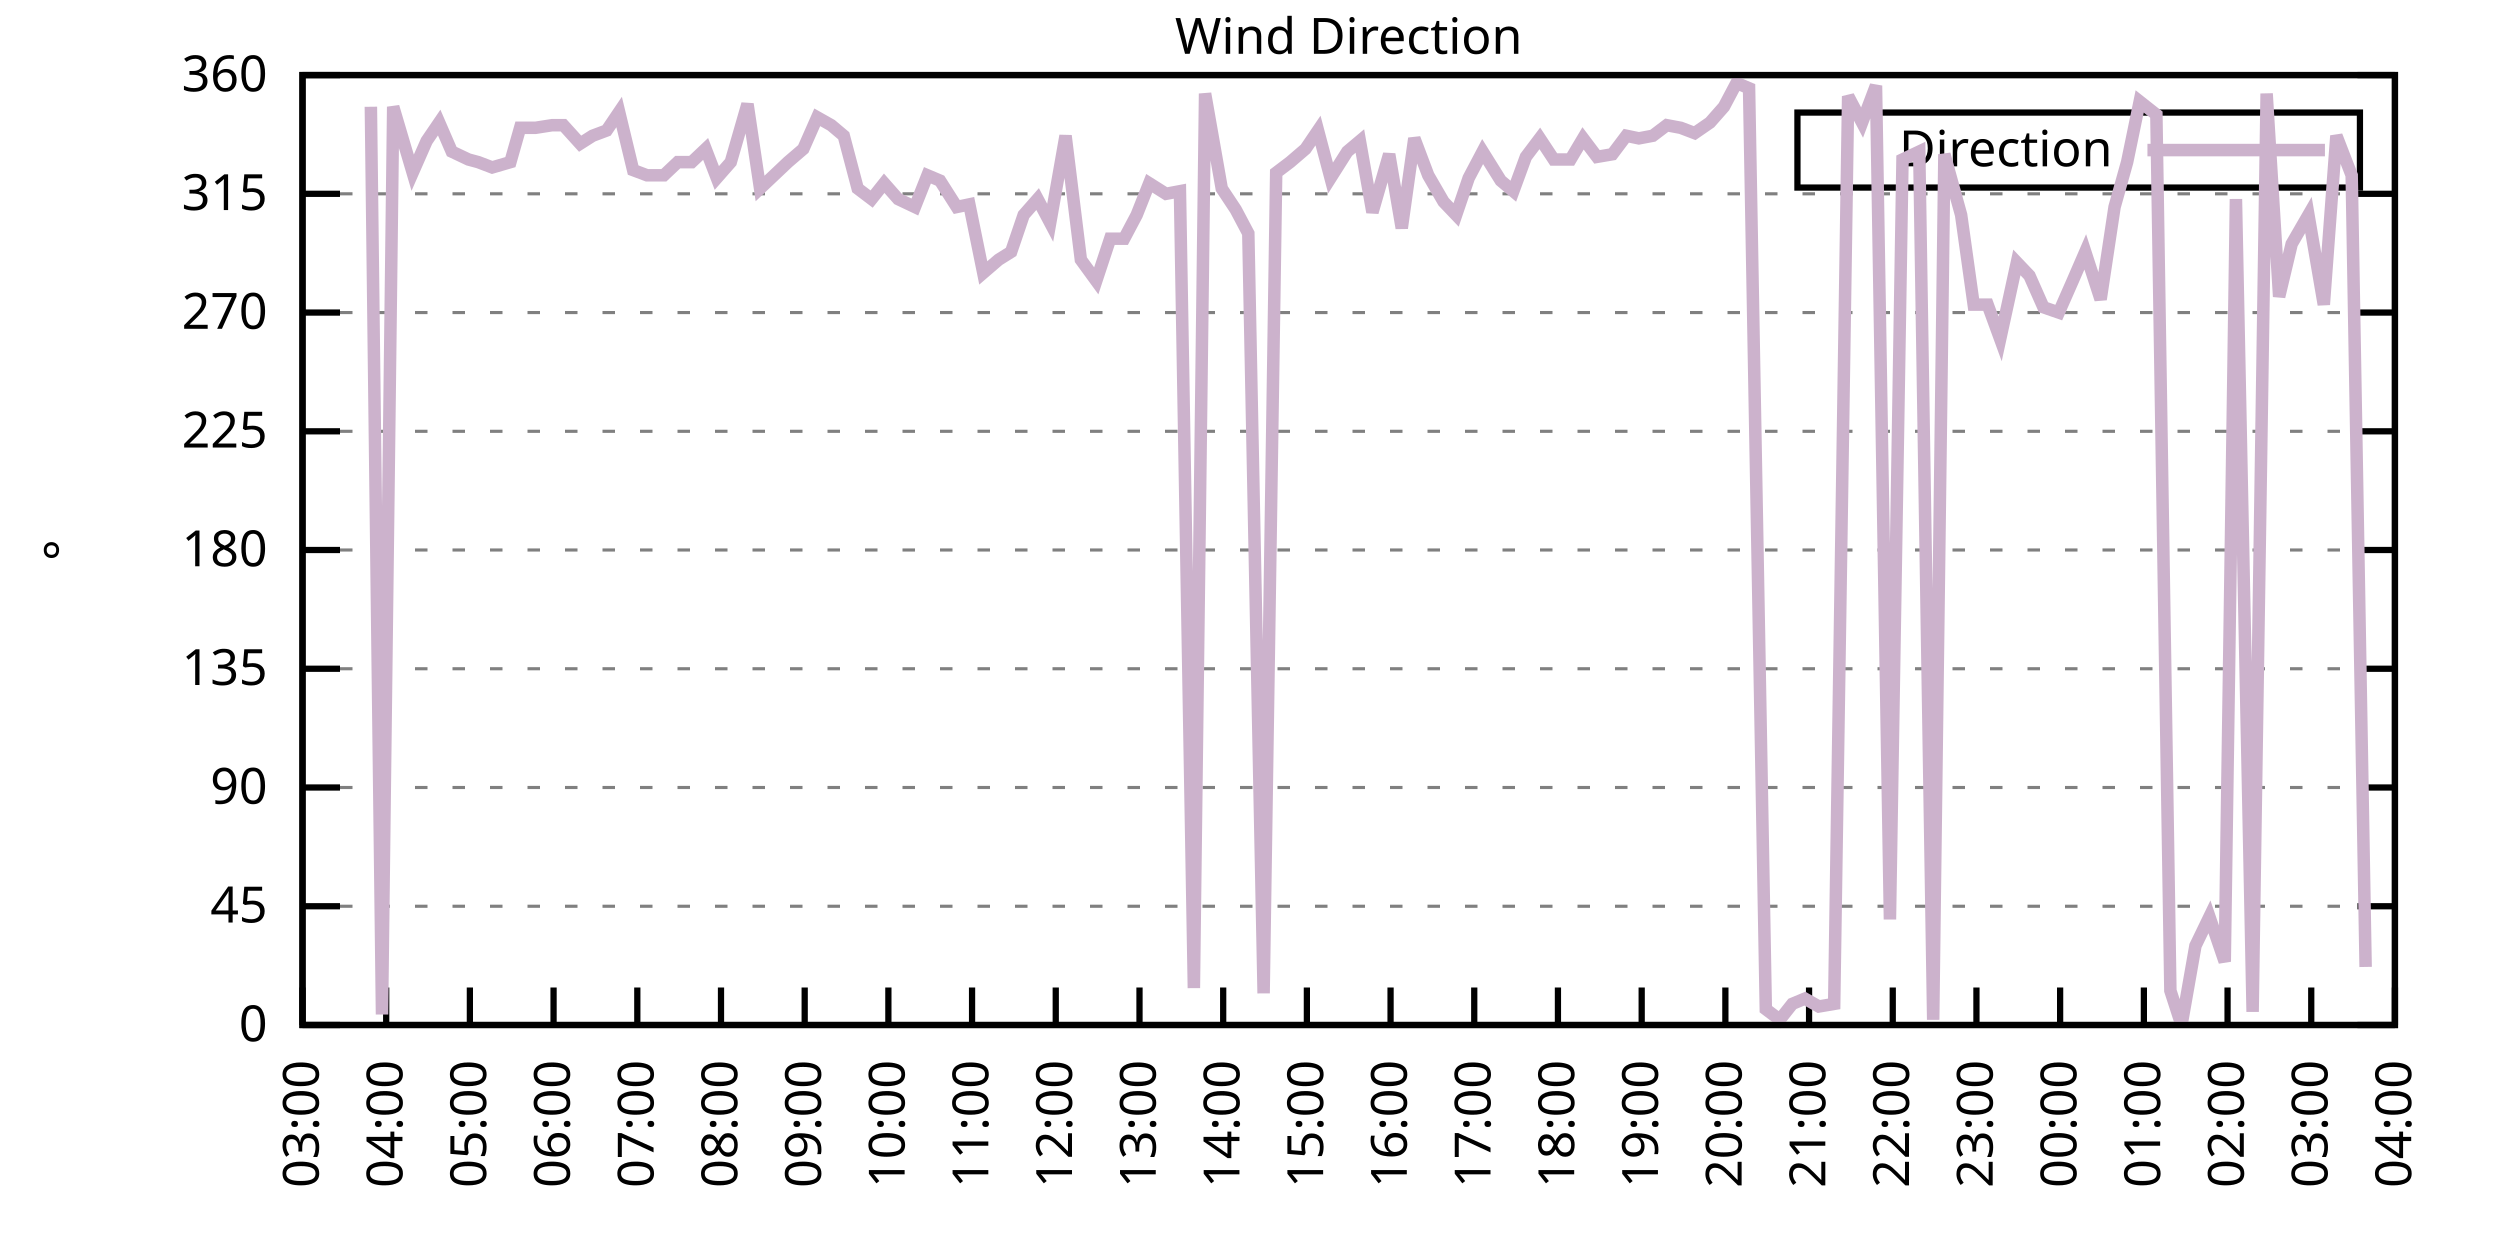
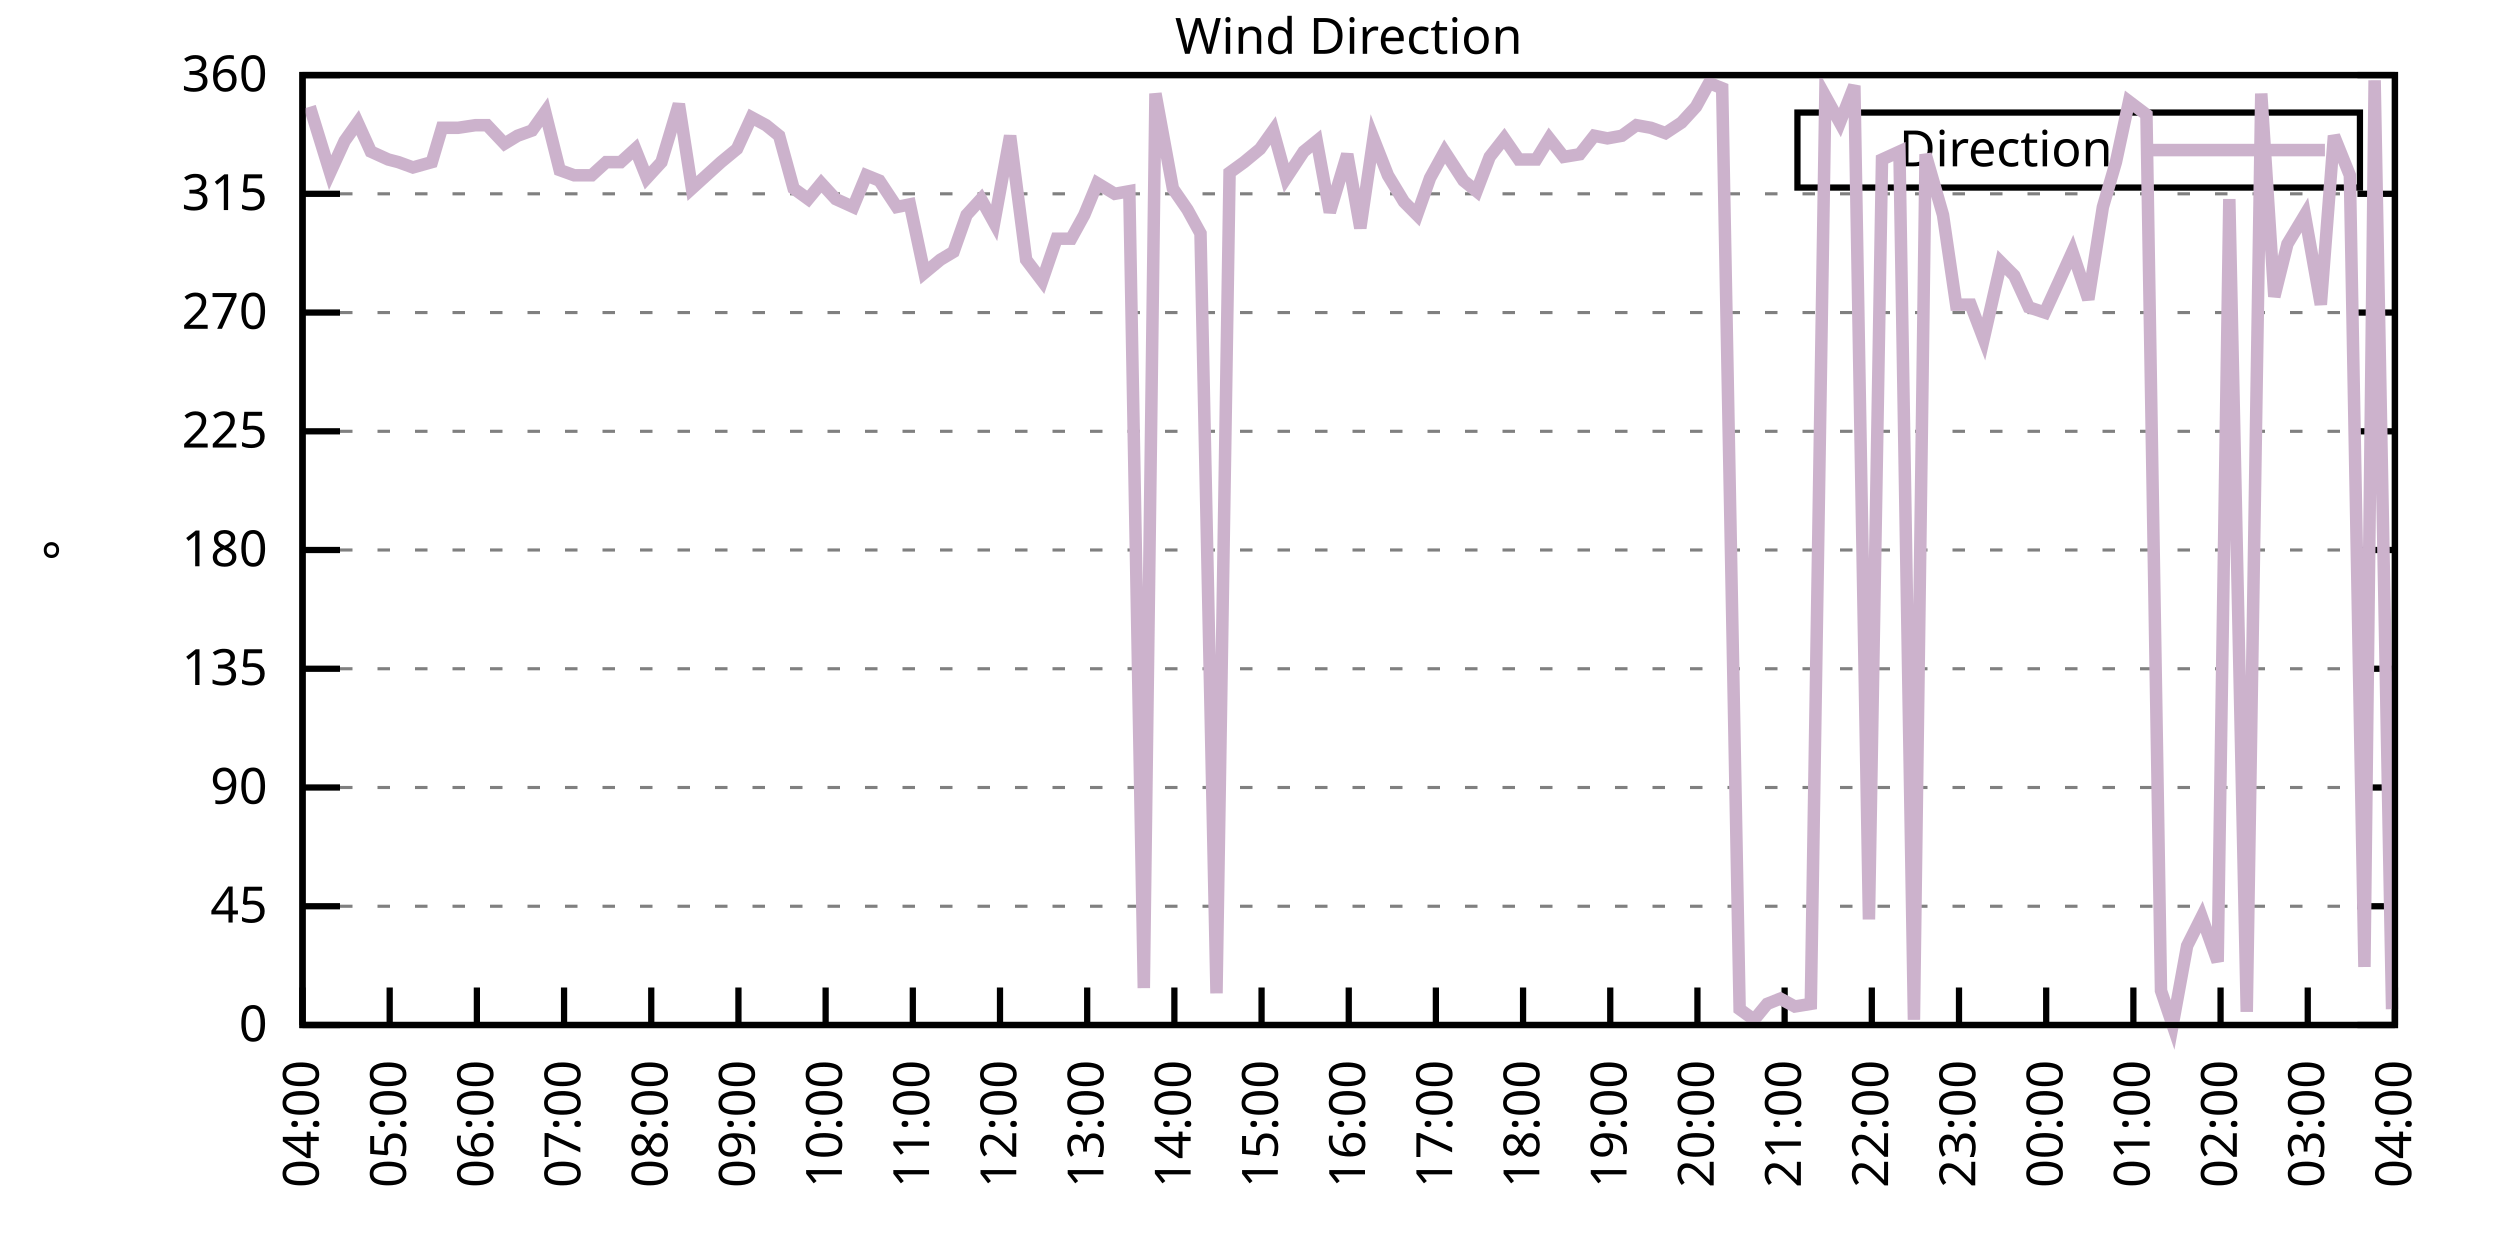
<svg xmlns="http://www.w3.org/2000/svg" xmlns:xlink="http://www.w3.org/1999/xlink" width="400" height="200" viewBox="0 0 400 200">
  <g id="gnuplot_canvas">
    <rect x="0" y="0" width="400" height="200" fill="none" />
    <defs>
      <circle id="gpDot" r="0.5" stroke-width="0.5" stroke="currentColor" />
      <path id="gpPt0" stroke-width="0.333" stroke="currentColor" d="M-1,0 h2 M0,-1 v2" />
      <path id="gpPt1" stroke-width="0.333" stroke="currentColor" d="M-1,-1 L1,1 M1,-1 L-1,1" />
      <path id="gpPt2" stroke-width="0.333" stroke="currentColor" d="M-1,0 L1,0 M0,-1 L0,1 M-1,-1 L1,1 M-1,1 L1,-1" />
      <rect id="gpPt3" stroke-width="0.333" stroke="currentColor" x="-1" y="-1" width="2" height="2" />
      <rect id="gpPt4" stroke-width="0.333" stroke="currentColor" fill="currentColor" x="-1" y="-1" width="2" height="2" />
      <circle id="gpPt5" stroke-width="0.333" stroke="currentColor" cx="0" cy="0" r="1" />
      <use xlink:href="#gpPt5" id="gpPt6" fill="currentColor" stroke="none" />
      <path id="gpPt7" stroke-width="0.333" stroke="currentColor" d="M0,-1.33 L-1.33,0.67 L1.33,0.67 z" />
      <use xlink:href="#gpPt7" id="gpPt8" fill="currentColor" stroke="none" />
      <use xlink:href="#gpPt7" id="gpPt9" stroke="currentColor" transform="rotate(180)" />
      <use xlink:href="#gpPt9" id="gpPt10" fill="currentColor" stroke="none" />
      <use xlink:href="#gpPt3" id="gpPt11" stroke="currentColor" transform="rotate(45)" />
      <use xlink:href="#gpPt11" id="gpPt12" fill="currentColor" stroke="none" />
      <path id="gpPt13" stroke-width="0.333" stroke="currentColor" d="M0,1.330 L1.265,0.411 L0.782,-1.067 L-0.782,-1.076 L-1.265,0.411 z" />
      <use xlink:href="#gpPt13" id="gpPt14" fill="currentColor" stroke="none" />
      <filter id="textbox" filterUnits="objectBoundingBox" x="0" y="0" height="1" width="1">
        <feFlood flood-color="white" flood-opacity="1" result="bgnd" />
        <feComposite in="SourceGraphic" in2="bgnd" operator="atop" />
      </filter>
      <filter id="greybox" filterUnits="objectBoundingBox" x="0" y="0" height="1" width="1">
        <feFlood flood-color="lightgrey" flood-opacity="1" result="grey" />
        <feComposite in="SourceGraphic" in2="grey" operator="atop" />
      </filter>
    </defs>
    <g fill="none" color="white" stroke="currentColor" stroke-width="1.00" stroke-linecap="butt" stroke-linejoin="miter">
</g>
    <g fill="none" color="black" stroke="currentColor" stroke-width="1.00" stroke-linecap="butt" stroke-linejoin="miter">
      <g stroke="none" shape-rendering="crispEdges">
        <polygon fill="rgb(255, 255, 255)" points="48.40,164.00 383.18,164.00 383.18,12.02 48.40,12.02 " />
      </g>
    </g>
    <g fill="none" color="black" stroke="currentColor" stroke-width="1.00" stroke-linecap="butt" stroke-linejoin="miter">
</g>
    <g fill="none" color="black" stroke="black" stroke-width="0.50" stroke-linecap="butt" stroke-linejoin="miter">
</g>
    <g fill="none" color="gray" stroke="currentColor" stroke-width="0.50" stroke-linecap="butt" stroke-linejoin="miter">
      <path stroke="gray" stroke-dasharray="2,4" class="gridline" d="M48.40,164.00 L383.19,164.00  " />
    </g>
    <g fill="none" color="gray" stroke="gray" stroke-width="1.00" stroke-linecap="butt" stroke-linejoin="miter">
</g>
    <g fill="none" color="black" stroke="currentColor" stroke-width="1.00" stroke-linecap="butt" stroke-linejoin="miter">
      <path stroke="black" d="M48.40,164.00 L54.40,164.00 M383.19,164.00 L377.19,164.00  " />
      <g transform="translate(42.80,166.60)" stroke="none" fill="black" font-family="Sans" font-size="8.00" text-anchor="end">
        <text>
          <tspan font-family="Sans"> 0</tspan>
        </text>
      </g>
    </g>
    <g fill="none" color="black" stroke="currentColor" stroke-width="1.00" stroke-linecap="butt" stroke-linejoin="miter">
</g>
    <g fill="none" color="black" stroke="black" stroke-width="0.50" stroke-linecap="butt" stroke-linejoin="miter">
</g>
    <g fill="none" color="gray" stroke="currentColor" stroke-width="0.50" stroke-linecap="butt" stroke-linejoin="miter">
      <path stroke="gray" stroke-dasharray="2,4" class="gridline" d="M48.40,145.00 L383.19,145.00  " />
    </g>
    <g fill="none" color="gray" stroke="gray" stroke-width="1.00" stroke-linecap="butt" stroke-linejoin="miter">
</g>
    <g fill="none" color="black" stroke="currentColor" stroke-width="1.00" stroke-linecap="butt" stroke-linejoin="miter">
      <path stroke="black" d="M48.40,145.00 L54.40,145.00 M383.19,145.00 L377.19,145.00  " />
      <g transform="translate(42.80,147.60)" stroke="none" fill="black" font-family="Sans" font-size="8.00" text-anchor="end">
        <text>
          <tspan font-family="Sans"> 45</tspan>
        </text>
      </g>
    </g>
    <g fill="none" color="black" stroke="currentColor" stroke-width="1.00" stroke-linecap="butt" stroke-linejoin="miter">
</g>
    <g fill="none" color="black" stroke="black" stroke-width="0.50" stroke-linecap="butt" stroke-linejoin="miter">
</g>
    <g fill="none" color="gray" stroke="currentColor" stroke-width="0.50" stroke-linecap="butt" stroke-linejoin="miter">
      <path stroke="gray" stroke-dasharray="2,4" class="gridline" d="M48.40,126.00 L383.19,126.00  " />
    </g>
    <g fill="none" color="gray" stroke="gray" stroke-width="1.00" stroke-linecap="butt" stroke-linejoin="miter">
</g>
    <g fill="none" color="black" stroke="currentColor" stroke-width="1.00" stroke-linecap="butt" stroke-linejoin="miter">
      <path stroke="black" d="M48.40,126.00 L54.40,126.00 M383.19,126.00 L377.19,126.00  " />
      <g transform="translate(42.80,128.60)" stroke="none" fill="black" font-family="Sans" font-size="8.00" text-anchor="end">
        <text>
          <tspan font-family="Sans"> 90</tspan>
        </text>
      </g>
    </g>
    <g fill="none" color="black" stroke="currentColor" stroke-width="1.00" stroke-linecap="butt" stroke-linejoin="miter">
</g>
    <g fill="none" color="black" stroke="black" stroke-width="0.50" stroke-linecap="butt" stroke-linejoin="miter">
</g>
    <g fill="none" color="gray" stroke="currentColor" stroke-width="0.50" stroke-linecap="butt" stroke-linejoin="miter">
      <path stroke="gray" stroke-dasharray="2,4" class="gridline" d="M48.40,107.00 L383.19,107.00  " />
    </g>
    <g fill="none" color="gray" stroke="gray" stroke-width="1.00" stroke-linecap="butt" stroke-linejoin="miter">
</g>
    <g fill="none" color="black" stroke="currentColor" stroke-width="1.00" stroke-linecap="butt" stroke-linejoin="miter">
      <path stroke="black" d="M48.40,107.00 L54.40,107.00 M383.19,107.00 L377.19,107.00  " />
      <g transform="translate(42.80,109.60)" stroke="none" fill="black" font-family="Sans" font-size="8.00" text-anchor="end">
        <text>
          <tspan font-family="Sans"> 135</tspan>
        </text>
      </g>
    </g>
    <g fill="none" color="black" stroke="currentColor" stroke-width="1.00" stroke-linecap="butt" stroke-linejoin="miter">
</g>
    <g fill="none" color="black" stroke="black" stroke-width="0.50" stroke-linecap="butt" stroke-linejoin="miter">
</g>
    <g fill="none" color="gray" stroke="currentColor" stroke-width="0.50" stroke-linecap="butt" stroke-linejoin="miter">
      <path stroke="gray" stroke-dasharray="2,4" class="gridline" d="M48.40,88.00 L383.19,88.00  " />
    </g>
    <g fill="none" color="gray" stroke="gray" stroke-width="1.00" stroke-linecap="butt" stroke-linejoin="miter">
</g>
    <g fill="none" color="black" stroke="currentColor" stroke-width="1.00" stroke-linecap="butt" stroke-linejoin="miter">
      <path stroke="black" d="M48.40,88.00 L54.40,88.00 M383.19,88.00 L377.19,88.00  " />
      <g transform="translate(42.80,90.60)" stroke="none" fill="black" font-family="Sans" font-size="8.00" text-anchor="end">
        <text>
          <tspan font-family="Sans"> 180</tspan>
        </text>
      </g>
    </g>
    <g fill="none" color="black" stroke="currentColor" stroke-width="1.00" stroke-linecap="butt" stroke-linejoin="miter">
</g>
    <g fill="none" color="black" stroke="black" stroke-width="0.50" stroke-linecap="butt" stroke-linejoin="miter">
</g>
    <g fill="none" color="gray" stroke="currentColor" stroke-width="0.50" stroke-linecap="butt" stroke-linejoin="miter">
      <path stroke="gray" stroke-dasharray="2,4" class="gridline" d="M48.40,69.01 L383.19,69.01  " />
    </g>
    <g fill="none" color="gray" stroke="gray" stroke-width="1.00" stroke-linecap="butt" stroke-linejoin="miter">
</g>
    <g fill="none" color="black" stroke="currentColor" stroke-width="1.00" stroke-linecap="butt" stroke-linejoin="miter">
      <path stroke="black" d="M48.40,69.01 L54.40,69.01 M383.19,69.01 L377.19,69.01  " />
      <g transform="translate(42.80,71.61)" stroke="none" fill="black" font-family="Sans" font-size="8.00" text-anchor="end">
        <text>
          <tspan font-family="Sans"> 225</tspan>
        </text>
      </g>
    </g>
    <g fill="none" color="black" stroke="currentColor" stroke-width="1.00" stroke-linecap="butt" stroke-linejoin="miter">
</g>
    <g fill="none" color="black" stroke="black" stroke-width="0.50" stroke-linecap="butt" stroke-linejoin="miter">
</g>
    <g fill="none" color="gray" stroke="currentColor" stroke-width="0.50" stroke-linecap="butt" stroke-linejoin="miter">
      <path stroke="gray" stroke-dasharray="2,4" class="gridline" d="M48.40,50.01 L383.19,50.01  " />
    </g>
    <g fill="none" color="gray" stroke="gray" stroke-width="1.00" stroke-linecap="butt" stroke-linejoin="miter">
</g>
    <g fill="none" color="black" stroke="currentColor" stroke-width="1.00" stroke-linecap="butt" stroke-linejoin="miter">
      <path stroke="black" d="M48.40,50.01 L54.40,50.01 M383.19,50.01 L377.19,50.01  " />
      <g transform="translate(42.80,52.61)" stroke="none" fill="black" font-family="Sans" font-size="8.00" text-anchor="end">
        <text>
          <tspan font-family="Sans"> 270</tspan>
        </text>
      </g>
    </g>
    <g fill="none" color="black" stroke="currentColor" stroke-width="1.00" stroke-linecap="butt" stroke-linejoin="miter">
</g>
    <g fill="none" color="black" stroke="black" stroke-width="0.50" stroke-linecap="butt" stroke-linejoin="miter">
</g>
    <g fill="none" color="gray" stroke="currentColor" stroke-width="0.50" stroke-linecap="butt" stroke-linejoin="miter">
      <path stroke="gray" stroke-dasharray="2,4" class="gridline" d="M48.40,31.01 L383.19,31.01  " />
    </g>
    <g fill="none" color="gray" stroke="gray" stroke-width="1.00" stroke-linecap="butt" stroke-linejoin="miter">
</g>
    <g fill="none" color="black" stroke="currentColor" stroke-width="1.00" stroke-linecap="butt" stroke-linejoin="miter">
      <path stroke="black" d="M48.40,31.01 L54.40,31.01 M383.19,31.01 L377.19,31.01  " />
      <g transform="translate(42.80,33.61)" stroke="none" fill="black" font-family="Sans" font-size="8.00" text-anchor="end">
        <text>
          <tspan font-family="Sans"> 315</tspan>
        </text>
      </g>
    </g>
    <g fill="none" color="black" stroke="currentColor" stroke-width="1.00" stroke-linecap="butt" stroke-linejoin="miter">
</g>
    <g fill="none" color="black" stroke="black" stroke-width="0.50" stroke-linecap="butt" stroke-linejoin="miter">
</g>
    <g fill="none" color="gray" stroke="currentColor" stroke-width="0.50" stroke-linecap="butt" stroke-linejoin="miter">
      <path stroke="gray" stroke-dasharray="2,4" class="gridline" d="M48.40,12.01 L383.19,12.01  " />
    </g>
    <g fill="none" color="gray" stroke="gray" stroke-width="1.00" stroke-linecap="butt" stroke-linejoin="miter">
</g>
    <g fill="none" color="black" stroke="currentColor" stroke-width="1.00" stroke-linecap="butt" stroke-linejoin="miter">
      <path stroke="black" d="M48.40,12.01 L54.40,12.01 M383.19,12.01 L377.19,12.01  " />
      <g transform="translate(42.80,14.61)" stroke="none" fill="black" font-family="Sans" font-size="8.00" text-anchor="end">
        <text>
          <tspan font-family="Sans"> 360</tspan>
        </text>
      </g>
    </g>
    <g fill="none" color="black" stroke="currentColor" stroke-width="1.00" stroke-linecap="butt" stroke-linejoin="miter">
      <path stroke="black" d="M48.40,164.00 L48.40,158.00  " />
      <g transform="translate(51.00,169.60) rotate(270.00)" stroke="none" fill="black" font-family="Sans" font-size="8.00" text-anchor="end">
        <text>
-           <tspan font-family="Sans">03:00</tspan>
-         </text>
-       </g>
-     </g>
-     <g fill="none" color="black" stroke="currentColor" stroke-width="1.00" stroke-linecap="butt" stroke-linejoin="miter">
-       <path stroke="black" d="M61.79,164.00 L61.79,158.00  " />
-       <g transform="translate(64.39,169.60) rotate(270.00)" stroke="none" fill="black" font-family="Sans" font-size="8.00" text-anchor="end">
-         <text>
          <tspan font-family="Sans">04:00</tspan>
        </text>
      </g>
    </g>
    <g fill="none" color="black" stroke="currentColor" stroke-width="1.00" stroke-linecap="butt" stroke-linejoin="miter">
-       <path stroke="black" d="M75.18,164.00 L75.18,158.00  " />
-       <g transform="translate(77.78,169.60) rotate(270.00)" stroke="none" fill="black" font-family="Sans" font-size="8.00" text-anchor="end">
+       <path stroke="black" d="M62.35,164.00 L62.35,158.00  " />
+       <g transform="translate(64.95,169.60) rotate(270.00)" stroke="none" fill="black" font-family="Sans" font-size="8.00" text-anchor="end">
        <text>
          <tspan font-family="Sans">05:00</tspan>
        </text>
      </g>
    </g>
    <g fill="none" color="black" stroke="currentColor" stroke-width="1.00" stroke-linecap="butt" stroke-linejoin="miter">
-       <path stroke="black" d="M88.57,164.00 L88.57,158.00  " />
-       <g transform="translate(91.17,169.60) rotate(270.00)" stroke="none" fill="black" font-family="Sans" font-size="8.00" text-anchor="end">
+       <path stroke="black" d="M76.30,164.00 L76.30,158.00  " />
+       <g transform="translate(78.90,169.60) rotate(270.00)" stroke="none" fill="black" font-family="Sans" font-size="8.00" text-anchor="end">
        <text>
          <tspan font-family="Sans">06:00</tspan>
        </text>
      </g>
    </g>
    <g fill="none" color="black" stroke="currentColor" stroke-width="1.00" stroke-linecap="butt" stroke-linejoin="miter">
-       <path stroke="black" d="M101.97,164.00 L101.97,158.00  " />
-       <g transform="translate(104.57,169.60) rotate(270.00)" stroke="none" fill="black" font-family="Sans" font-size="8.00" text-anchor="end">
+       <path stroke="black" d="M90.25,164.00 L90.25,158.00  " />
+       <g transform="translate(92.85,169.60) rotate(270.00)" stroke="none" fill="black" font-family="Sans" font-size="8.00" text-anchor="end">
        <text>
          <tspan font-family="Sans">07:00</tspan>
        </text>
      </g>
    </g>
    <g fill="none" color="black" stroke="currentColor" stroke-width="1.00" stroke-linecap="butt" stroke-linejoin="miter">
-       <path stroke="black" d="M115.36,164.00 L115.36,158.00  " />
-       <g transform="translate(117.96,169.60) rotate(270.00)" stroke="none" fill="black" font-family="Sans" font-size="8.00" text-anchor="end">
+       <path stroke="black" d="M104.20,164.00 L104.20,158.00  " />
+       <g transform="translate(106.80,169.60) rotate(270.00)" stroke="none" fill="black" font-family="Sans" font-size="8.00" text-anchor="end">
        <text>
          <tspan font-family="Sans">08:00</tspan>
        </text>
      </g>
    </g>
    <g fill="none" color="black" stroke="currentColor" stroke-width="1.00" stroke-linecap="butt" stroke-linejoin="miter">
-       <path stroke="black" d="M128.75,164.00 L128.75,158.00  " />
-       <g transform="translate(131.35,169.60) rotate(270.00)" stroke="none" fill="black" font-family="Sans" font-size="8.00" text-anchor="end">
+       <path stroke="black" d="M118.15,164.00 L118.15,158.00  " />
+       <g transform="translate(120.75,169.60) rotate(270.00)" stroke="none" fill="black" font-family="Sans" font-size="8.00" text-anchor="end">
        <text>
          <tspan font-family="Sans">09:00</tspan>
        </text>
      </g>
    </g>
    <g fill="none" color="black" stroke="currentColor" stroke-width="1.00" stroke-linecap="butt" stroke-linejoin="miter">
-       <path stroke="black" d="M142.14,164.00 L142.14,158.00  " />
-       <g transform="translate(144.74,169.60) rotate(270.00)" stroke="none" fill="black" font-family="Sans" font-size="8.00" text-anchor="end">
+       <path stroke="black" d="M132.10,164.00 L132.10,158.00  " />
+       <g transform="translate(134.70,169.60) rotate(270.00)" stroke="none" fill="black" font-family="Sans" font-size="8.00" text-anchor="end">
        <text>
          <tspan font-family="Sans">10:00</tspan>
        </text>
      </g>
    </g>
    <g fill="none" color="black" stroke="currentColor" stroke-width="1.00" stroke-linecap="butt" stroke-linejoin="miter">
-       <path stroke="black" d="M155.53,164.00 L155.53,158.00  " />
-       <g transform="translate(158.13,169.60) rotate(270.00)" stroke="none" fill="black" font-family="Sans" font-size="8.00" text-anchor="end">
+       <path stroke="black" d="M146.05,164.00 L146.05,158.00  " />
+       <g transform="translate(148.65,169.60) rotate(270.00)" stroke="none" fill="black" font-family="Sans" font-size="8.00" text-anchor="end">
        <text>
          <tspan font-family="Sans">11:00</tspan>
        </text>
      </g>
    </g>
    <g fill="none" color="black" stroke="currentColor" stroke-width="1.00" stroke-linecap="butt" stroke-linejoin="miter">
-       <path stroke="black" d="M168.92,164.00 L168.92,158.00  " />
-       <g transform="translate(171.52,169.60) rotate(270.00)" stroke="none" fill="black" font-family="Sans" font-size="8.00" text-anchor="end">
+       <path stroke="black" d="M160.00,164.00 L160.00,158.00  " />
+       <g transform="translate(162.60,169.60) rotate(270.00)" stroke="none" fill="black" font-family="Sans" font-size="8.00" text-anchor="end">
        <text>
          <tspan font-family="Sans">12:00</tspan>
        </text>
      </g>
    </g>
    <g fill="none" color="black" stroke="currentColor" stroke-width="1.00" stroke-linecap="butt" stroke-linejoin="miter">
-       <path stroke="black" d="M182.32,164.00 L182.32,158.00  " />
-       <g transform="translate(184.92,169.60) rotate(270.00)" stroke="none" fill="black" font-family="Sans" font-size="8.00" text-anchor="end">
+       <path stroke="black" d="M173.95,164.00 L173.95,158.00  " />
+       <g transform="translate(176.55,169.60) rotate(270.00)" stroke="none" fill="black" font-family="Sans" font-size="8.00" text-anchor="end">
        <text>
          <tspan font-family="Sans">13:00</tspan>
        </text>
      </g>
    </g>
    <g fill="none" color="black" stroke="currentColor" stroke-width="1.00" stroke-linecap="butt" stroke-linejoin="miter">
-       <path stroke="black" d="M195.71,164.00 L195.71,158.00  " />
-       <g transform="translate(198.31,169.60) rotate(270.00)" stroke="none" fill="black" font-family="Sans" font-size="8.00" text-anchor="end">
+       <path stroke="black" d="M187.90,164.00 L187.90,158.00  " />
+       <g transform="translate(190.50,169.60) rotate(270.00)" stroke="none" fill="black" font-family="Sans" font-size="8.00" text-anchor="end">
        <text>
          <tspan font-family="Sans">14:00</tspan>
        </text>
      </g>
    </g>
    <g fill="none" color="black" stroke="currentColor" stroke-width="1.00" stroke-linecap="butt" stroke-linejoin="miter">
-       <path stroke="black" d="M209.10,164.00 L209.10,158.00  " />
-       <g transform="translate(211.70,169.60) rotate(270.00)" stroke="none" fill="black" font-family="Sans" font-size="8.00" text-anchor="end">
+       <path stroke="black" d="M201.85,164.00 L201.85,158.00  " />
+       <g transform="translate(204.45,169.60) rotate(270.00)" stroke="none" fill="black" font-family="Sans" font-size="8.00" text-anchor="end">
        <text>
          <tspan font-family="Sans">15:00</tspan>
        </text>
      </g>
    </g>
    <g fill="none" color="black" stroke="currentColor" stroke-width="1.00" stroke-linecap="butt" stroke-linejoin="miter">
-       <path stroke="black" d="M222.49,164.00 L222.49,158.00  " />
-       <g transform="translate(225.09,169.60) rotate(270.00)" stroke="none" fill="black" font-family="Sans" font-size="8.00" text-anchor="end">
+       <path stroke="black" d="M215.80,164.00 L215.80,158.00  " />
+       <g transform="translate(218.40,169.60) rotate(270.00)" stroke="none" fill="black" font-family="Sans" font-size="8.00" text-anchor="end">
        <text>
          <tspan font-family="Sans">16:00</tspan>
        </text>
      </g>
    </g>
    <g fill="none" color="black" stroke="currentColor" stroke-width="1.00" stroke-linecap="butt" stroke-linejoin="miter">
-       <path stroke="black" d="M235.88,164.00 L235.88,158.00  " />
-       <g transform="translate(238.48,169.60) rotate(270.00)" stroke="none" fill="black" font-family="Sans" font-size="8.00" text-anchor="end">
+       <path stroke="black" d="M229.74,164.00 L229.74,158.00  " />
+       <g transform="translate(232.34,169.60) rotate(270.00)" stroke="none" fill="black" font-family="Sans" font-size="8.00" text-anchor="end">
        <text>
          <tspan font-family="Sans">17:00</tspan>
        </text>
      </g>
    </g>
    <g fill="none" color="black" stroke="currentColor" stroke-width="1.00" stroke-linecap="butt" stroke-linejoin="miter">
-       <path stroke="black" d="M249.27,164.00 L249.27,158.00  " />
-       <g transform="translate(251.87,169.60) rotate(270.00)" stroke="none" fill="black" font-family="Sans" font-size="8.00" text-anchor="end">
+       <path stroke="black" d="M243.69,164.00 L243.69,158.00  " />
+       <g transform="translate(246.29,169.60) rotate(270.00)" stroke="none" fill="black" font-family="Sans" font-size="8.00" text-anchor="end">
        <text>
          <tspan font-family="Sans">18:00</tspan>
        </text>
      </g>
    </g>
    <g fill="none" color="black" stroke="currentColor" stroke-width="1.00" stroke-linecap="butt" stroke-linejoin="miter">
-       <path stroke="black" d="M262.67,164.00 L262.67,158.00  " />
-       <g transform="translate(265.27,169.60) rotate(270.00)" stroke="none" fill="black" font-family="Sans" font-size="8.00" text-anchor="end">
+       <path stroke="black" d="M257.64,164.00 L257.64,158.00  " />
+       <g transform="translate(260.24,169.60) rotate(270.00)" stroke="none" fill="black" font-family="Sans" font-size="8.00" text-anchor="end">
        <text>
          <tspan font-family="Sans">19:00</tspan>
        </text>
      </g>
    </g>
    <g fill="none" color="black" stroke="currentColor" stroke-width="1.00" stroke-linecap="butt" stroke-linejoin="miter">
-       <path stroke="black" d="M276.06,164.00 L276.06,158.00  " />
-       <g transform="translate(278.66,169.60) rotate(270.00)" stroke="none" fill="black" font-family="Sans" font-size="8.00" text-anchor="end">
+       <path stroke="black" d="M271.59,164.00 L271.59,158.00  " />
+       <g transform="translate(274.19,169.60) rotate(270.00)" stroke="none" fill="black" font-family="Sans" font-size="8.00" text-anchor="end">
        <text>
          <tspan font-family="Sans">20:00</tspan>
        </text>
      </g>
    </g>
    <g fill="none" color="black" stroke="currentColor" stroke-width="1.00" stroke-linecap="butt" stroke-linejoin="miter">
-       <path stroke="black" d="M289.45,164.00 L289.45,158.00  " />
-       <g transform="translate(292.05,169.60) rotate(270.00)" stroke="none" fill="black" font-family="Sans" font-size="8.00" text-anchor="end">
+       <path stroke="black" d="M285.54,164.00 L285.54,158.00  " />
+       <g transform="translate(288.14,169.60) rotate(270.00)" stroke="none" fill="black" font-family="Sans" font-size="8.00" text-anchor="end">
        <text>
          <tspan font-family="Sans">21:00</tspan>
        </text>
      </g>
    </g>
    <g fill="none" color="black" stroke="currentColor" stroke-width="1.00" stroke-linecap="butt" stroke-linejoin="miter">
-       <path stroke="black" d="M302.84,164.00 L302.84,158.00  " />
-       <g transform="translate(305.44,169.60) rotate(270.00)" stroke="none" fill="black" font-family="Sans" font-size="8.00" text-anchor="end">
+       <path stroke="black" d="M299.49,164.00 L299.49,158.00  " />
+       <g transform="translate(302.09,169.60) rotate(270.00)" stroke="none" fill="black" font-family="Sans" font-size="8.00" text-anchor="end">
        <text>
          <tspan font-family="Sans">22:00</tspan>
        </text>
      </g>
    </g>
    <g fill="none" color="black" stroke="currentColor" stroke-width="1.00" stroke-linecap="butt" stroke-linejoin="miter">
-       <path stroke="black" d="M316.23,164.00 L316.23,158.00  " />
-       <g transform="translate(318.83,169.60) rotate(270.00)" stroke="none" fill="black" font-family="Sans" font-size="8.00" text-anchor="end">
+       <path stroke="black" d="M313.44,164.00 L313.44,158.00  " />
+       <g transform="translate(316.04,169.60) rotate(270.00)" stroke="none" fill="black" font-family="Sans" font-size="8.00" text-anchor="end">
        <text>
          <tspan font-family="Sans">23:00</tspan>
        </text>
      </g>
    </g>
    <g fill="none" color="black" stroke="currentColor" stroke-width="1.00" stroke-linecap="butt" stroke-linejoin="miter">
-       <path stroke="black" d="M329.62,164.00 L329.62,158.00  " />
-       <g transform="translate(332.22,169.60) rotate(270.00)" stroke="none" fill="black" font-family="Sans" font-size="8.00" text-anchor="end">
+       <path stroke="black" d="M327.39,164.00 L327.39,158.00  " />
+       <g transform="translate(329.99,169.60) rotate(270.00)" stroke="none" fill="black" font-family="Sans" font-size="8.00" text-anchor="end">
        <text>
          <tspan font-family="Sans">00:00</tspan>
        </text>
      </g>
    </g>
    <g fill="none" color="black" stroke="currentColor" stroke-width="1.00" stroke-linecap="butt" stroke-linejoin="miter">
-       <path stroke="black" d="M343.02,164.00 L343.02,158.00  " />
-       <g transform="translate(345.62,169.60) rotate(270.00)" stroke="none" fill="black" font-family="Sans" font-size="8.00" text-anchor="end">
+       <path stroke="black" d="M341.34,164.00 L341.34,158.00  " />
+       <g transform="translate(343.94,169.60) rotate(270.00)" stroke="none" fill="black" font-family="Sans" font-size="8.00" text-anchor="end">
        <text>
          <tspan font-family="Sans">01:00</tspan>
        </text>
      </g>
    </g>
    <g fill="none" color="black" stroke="currentColor" stroke-width="1.00" stroke-linecap="butt" stroke-linejoin="miter">
-       <path stroke="black" d="M356.41,164.00 L356.41,158.00  " />
-       <g transform="translate(359.01,169.60) rotate(270.00)" stroke="none" fill="black" font-family="Sans" font-size="8.00" text-anchor="end">
+       <path stroke="black" d="M355.29,164.00 L355.29,158.00  " />
+       <g transform="translate(357.89,169.60) rotate(270.00)" stroke="none" fill="black" font-family="Sans" font-size="8.00" text-anchor="end">
        <text>
          <tspan font-family="Sans">02:00</tspan>
        </text>
      </g>
    </g>
    <g fill="none" color="black" stroke="currentColor" stroke-width="1.00" stroke-linecap="butt" stroke-linejoin="miter">
-       <path stroke="black" d="M369.80,164.00 L369.80,158.00  " />
-       <g transform="translate(372.40,169.60) rotate(270.00)" stroke="none" fill="black" font-family="Sans" font-size="8.00" text-anchor="end">
+       <path stroke="black" d="M369.24,164.00 L369.24,158.00  " />
+       <g transform="translate(371.84,169.60) rotate(270.00)" stroke="none" fill="black" font-family="Sans" font-size="8.00" text-anchor="end">
        <text>
          <tspan font-family="Sans">03:00</tspan>
        </text>
      </g>
    </g>
    <g fill="none" color="black" stroke="currentColor" stroke-width="1.00" stroke-linecap="butt" stroke-linejoin="miter">
      <path stroke="black" d="M383.19,164.00 L383.19,158.00  " />
      <g transform="translate(385.79,169.60) rotate(270.00)" stroke="none" fill="black" font-family="Sans" font-size="8.00" text-anchor="end">
        <text>
          <tspan font-family="Sans">04:00</tspan>
        </text>
      </g>
    </g>
    <g fill="none" color="black" stroke="currentColor" stroke-width="1.00" stroke-linecap="butt" stroke-linejoin="miter">
</g>
    <g fill="none" color="black" stroke="currentColor" stroke-width="1.00" stroke-linecap="butt" stroke-linejoin="miter">
      <path stroke="black" d="M48.40,12.01 L48.40,164.00 L383.19,164.00 L383.19,12.01 L48.40,12.01 Z  " />
    </g>
    <g fill="none" color="black" stroke="currentColor" stroke-width="1.00" stroke-linecap="butt" stroke-linejoin="miter">
</g>
    <g fill="none" color="black" stroke="currentColor" stroke-width="1.00" stroke-linecap="butt" stroke-linejoin="miter">
      <path stroke="black" d="M287.59,30.01 L287.59,18.01 L377.59,18.01 L377.59,30.01 L287.59,30.01 Z  " />
    </g>
    <g id="Wind_direction_plot_1">
      <g fill="none" color="white" stroke="black" stroke-width="2.00" stroke-linecap="butt" stroke-linejoin="miter">
</g>
      <g fill="none" color="black" stroke="currentColor" stroke-width="2.00" stroke-linecap="butt" stroke-linejoin="miter">
        <g transform="translate(337.99,26.61)" stroke="none" fill="black" font-family="Sans" font-size="8.00" text-anchor="end">
          <text>
            <tspan font-family="Sans">Direction</tspan>
          </text>
        </g>
      </g>
      <g fill="none" color="black" stroke="currentColor" stroke-width="2.00" stroke-linecap="butt" stroke-linejoin="miter">
-         <path stroke="rgb(204, 178, 204)" d="M343.59,24.01 L371.99,24.01 M59.34,17.08 L61.12,162.31 L62.91,17.08 L66.03,27.63 L68.26,22.56 L70.27,19.61   L72.28,24.25 L74.96,25.52 L76.52,25.94 L78.75,26.79 L81.66,25.94 L83.22,20.45 L85.67,20.45 L88.35,20.03   L90.14,20.03 L92.82,22.99 L94.82,21.72 L97.06,20.88 L99.06,17.92 L101.30,27.21 L103.53,28.05 L106.21,28.05   L108.44,25.94 L110.67,25.94 L112.90,23.83 L114.69,28.48 L116.92,25.94 L119.60,16.65 L121.61,30.16 L123.84,28.05   L126.07,25.94 L128.53,23.83 L130.76,18.77 L132.99,20.03 L135.00,21.72 L137.23,30.16 L139.46,31.85 L141.47,29.32   L143.70,31.85 L146.38,33.12 L148.39,28.05 L150.40,28.90 L153.08,33.12 L155.09,32.70 L157.32,43.67 L159.77,41.56   L161.78,40.30 L163.79,34.39 L166.02,31.85 L168.03,35.65 L170.49,21.72 L172.94,41.56 L175.40,44.94 L177.63,38.19   L179.86,38.19 L181.87,34.39 L183.88,29.32 L186.56,31.01 L188.79,30.59 L191.02,158.09 L192.81,14.97 L195.48,30.16   L197.72,33.54 L199.73,37.34 L202.18,158.93 L204.19,27.63 L206.42,25.94 L208.88,23.83 L210.88,20.88 L212.89,28.48   L215.57,24.25 L217.58,22.56 L219.59,33.96 L222.27,24.68 L224.28,36.50 L226.29,22.14 L228.52,28.05 L230.97,32.28   L232.98,34.39 L234.99,28.48 L237.22,24.25 L240.12,28.90 L242.13,30.59 L244.14,25.10 L246.37,22.14 L248.60,25.52   L251.28,25.52 L253.29,22.14 L255.52,25.10 L257.98,24.68 L260.21,21.72 L262.22,22.14 L264.45,21.72 L266.68,20.03   L268.92,20.45 L271.15,21.30 L273.60,19.61 L275.83,17.08 L277.84,13.28 L279.85,14.12 L282.53,161.47 L284.76,163.16   L286.77,160.62 L288.78,159.78 L291.01,161.04 L293.47,160.62 L295.70,15.39 L297.93,19.61 L300.16,13.70 L302.39,147.11   L304.40,25.52 L307.08,24.25 L309.31,163.16 L311.10,24.68 L313.78,34.39 L315.79,48.74 L318.02,48.74 L320.03,54.23   L322.70,41.99 L324.71,44.10 L326.95,49.16 L329.40,50.01 L331.63,44.94 L333.64,40.30 L336.10,47.90 L338.33,33.12   L340.34,25.94 L342.35,16.23 L345.02,18.34 L347.26,158.51 L349.04,164.00 L351.27,151.33 L353.51,146.69 L355.96,153.87   L357.75,31.85 L360.42,161.89 L362.66,14.97 L364.66,47.47 L366.67,39.03 L369.35,34.39 L371.81,48.74 L373.82,21.72   L376.27,28.05 L378.50,154.71  " />
+         <path stroke="rgb(204, 178, 204)" d="M343.59,24.01 L371.99,24.01 M49.56,17.08 L52.82,27.63 L55.14,22.56 L57.23,19.61 L59.33,24.25 L62.12,25.52   L63.74,25.94 L66.07,26.79 L69.09,25.94 L70.72,20.45 L73.28,20.45 L76.07,20.03 L77.93,20.03 L80.72,22.99   L82.81,21.72 L85.13,20.88 L87.23,17.92 L89.55,27.21 L91.88,28.05 L94.67,28.05 L96.99,25.94 L99.32,25.94   L101.64,23.83 L103.50,28.48 L105.83,25.94 L108.62,16.65 L110.71,30.16 L113.03,28.05 L115.36,25.94 L117.92,23.83   L120.24,18.77 L122.57,20.03 L124.66,21.72 L126.98,30.16 L129.31,31.85 L131.40,29.32 L133.72,31.85 L136.51,33.12   L138.61,28.05 L140.70,28.90 L143.49,33.12 L145.58,32.70 L147.91,43.67 L150.46,41.56 L152.56,40.30 L154.65,34.39   L156.97,31.85 L159.07,35.65 L161.62,21.72 L164.18,41.56 L166.74,44.94 L169.06,38.19 L171.39,38.19 L173.48,34.39   L175.57,29.32 L178.36,31.01 L180.69,30.59 L183.01,158.09 L184.87,14.97 L187.66,30.16 L189.99,33.54 L192.08,37.34   L194.64,158.93 L196.73,27.63 L199.06,25.94 L201.61,23.83 L203.71,20.88 L205.80,28.48 L208.59,24.25 L210.68,22.56   L212.77,33.96 L215.56,24.68 L217.65,36.50 L219.75,22.14 L222.07,28.05 L224.63,32.28 L226.72,34.39 L228.81,28.48   L231.14,24.25 L234.16,28.90 L236.25,30.59 L238.35,25.10 L240.67,22.14 L243.00,25.52 L245.79,25.52 L247.88,22.14   L250.20,25.10 L252.76,24.68 L255.09,21.72 L257.18,22.14 L259.50,21.72 L261.83,20.03 L264.15,20.45 L266.48,21.30   L269.04,19.61 L271.36,17.08 L273.45,13.28 L275.55,14.12 L278.34,161.47 L280.66,163.16 L282.75,160.62 L284.85,159.78   L287.17,161.04 L289.73,160.62 L292.05,15.39 L294.38,19.61 L296.70,13.70 L299.03,147.11 L301.12,25.52 L303.91,24.25   L306.23,163.16 L308.09,24.68 L310.88,34.39 L312.98,48.74 L315.30,48.74 L317.39,54.23 L320.18,41.99 L322.28,44.10   L324.60,49.16 L327.16,50.01 L329.48,44.94 L331.58,40.30 L334.13,47.90 L336.46,33.12 L338.55,25.94 L340.64,16.23   L343.43,18.34 L345.76,158.51 L347.62,164.00 L349.94,151.33 L352.27,146.69 L354.83,153.87 L356.69,31.85 L359.48,161.89   L361.80,14.97 L363.89,47.47 L365.99,39.03 L368.78,34.39 L371.33,48.74 L373.43,21.72 L375.98,28.05 L378.31,154.71   L379.94,12.85 L382.73,161.47  " />
      </g>
    </g>
    <g fill="none" color="black" stroke="currentColor" stroke-width="2.00" stroke-linecap="butt" stroke-linejoin="miter">
</g>
    <g fill="none" color="black" stroke="black" stroke-width="1.00" stroke-linecap="butt" stroke-linejoin="miter">
</g>
    <g fill="none" color="black" stroke="currentColor" stroke-width="1.00" stroke-linecap="butt" stroke-linejoin="miter">
      <path stroke="black" d="M48.40,12.01 L48.40,164.00 L383.19,164.00 L383.19,12.01 L48.40,12.01 Z  " />
      <g transform="translate(12.80,88.01) rotate(270.00)" stroke="none" fill="black" font-family="Sans" font-size="8.00" text-anchor="middle">
        <text>
          <tspan font-family="Sans">°</tspan>
        </text>
      </g>
    </g>
    <g fill="none" color="black" stroke="currentColor" stroke-width="1.00" stroke-linecap="butt" stroke-linejoin="miter">
</g>
    <g fill="none" color="black" stroke="currentColor" stroke-width="1.00" stroke-linecap="butt" stroke-linejoin="miter">
      <g transform="translate(215.79,8.61)" stroke="none" fill="black" font-family="Sans" font-size="8.00" text-anchor="middle">
        <text>
          <tspan font-family="Sans">Wind Direction</tspan>
        </text>
      </g>
    </g>
    <g fill="none" color="black" stroke="currentColor" stroke-width="1.00" stroke-linecap="butt" stroke-linejoin="miter">
</g>
  </g>
</svg>
